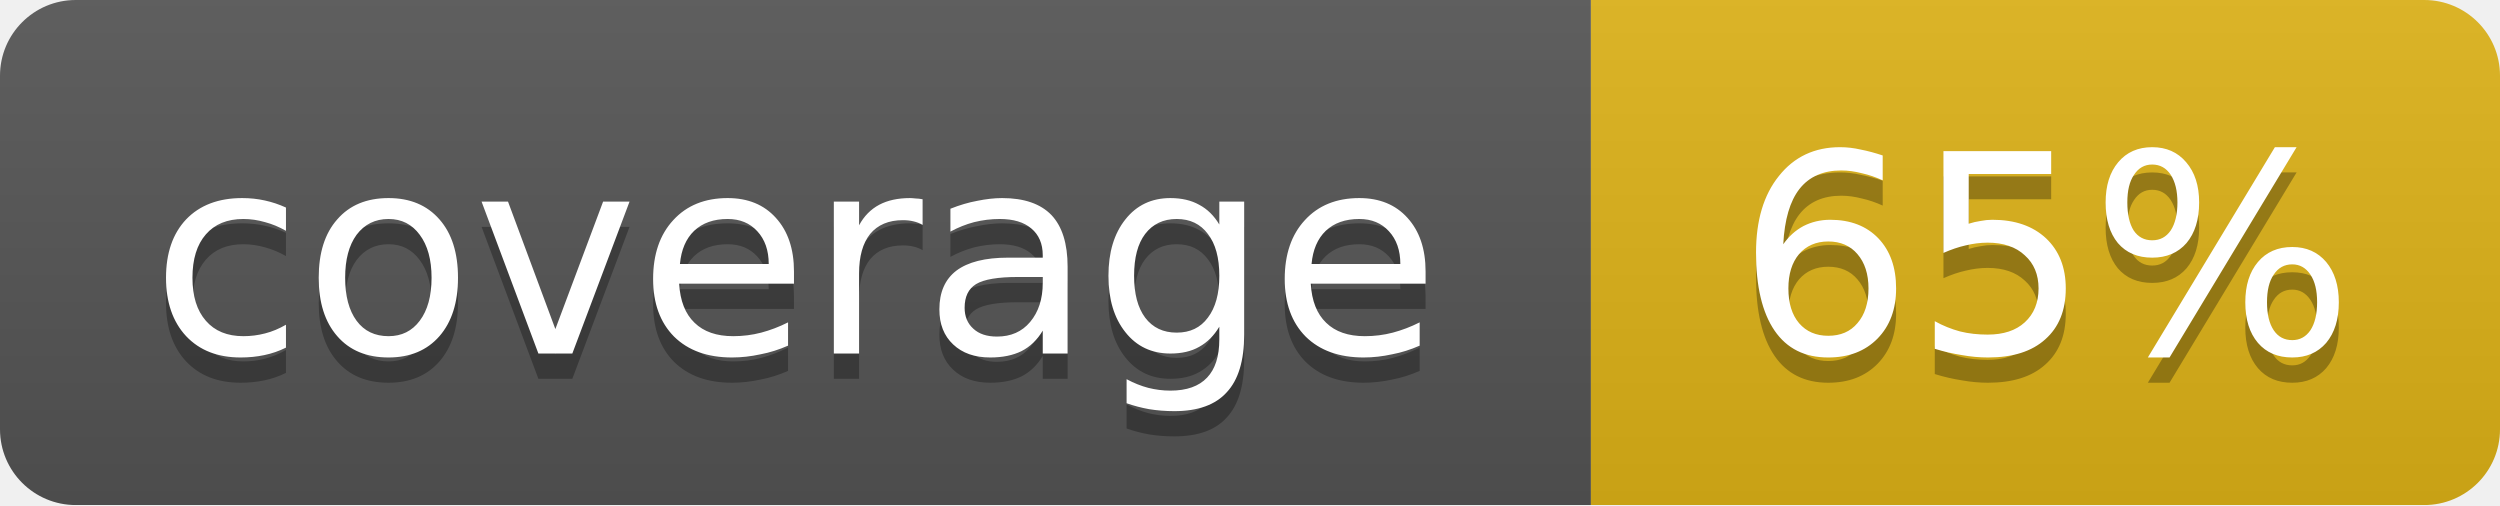
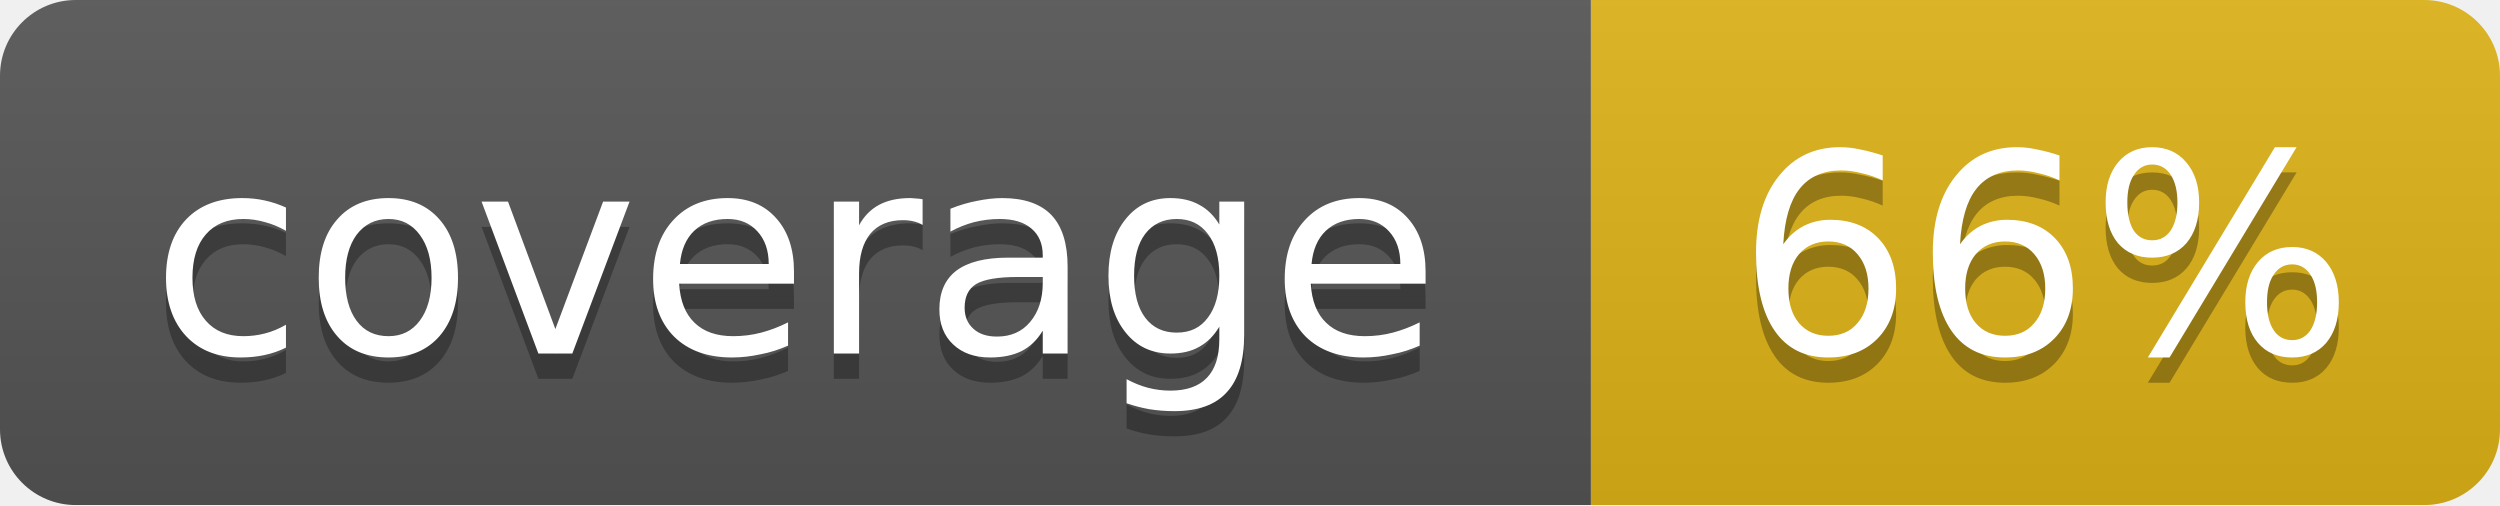
<svg xmlns="http://www.w3.org/2000/svg" width="99" height="20">
  <linearGradient id="b" x2="0" y2="100%">
    <stop offset="0" stop-color="#bbb" stop-opacity=".1" />
    <stop offset="1" stop-opacity=".1" />
  </linearGradient>
  <mask id="a">
    <rect width="99" height="20" rx="3" fill="#fff" />
  </mask>
  <g mask="url(#a)">
    <path fill="#555" d="M0 0h63v20H0z" />
    <path fill="#dfb317" d="M63 0h36v20H63z" />
    <path fill="url(#b)" d="M0 0h99v20H0z" />
  </g>
  <g fill="#fff" text-anchor="middle" font-family="DejaVu Sans,Verdana,Geneva,sans-serif" font-size="11">
    <text x="31.5" y="15" fill="#010101" fill-opacity=".3">coverage</text>
    <text x="31.5" y="14">coverage</text>
-     <text x="81" y="15" fill="#010101" fill-opacity=".3">65%</text>
-     <text x="81" y="14">65%</text>
+     <text x="81" y="15" fill="#010101" fill-opacity=".3">66%</text>
+     <text x="81" y="14">66%</text>
  </g>
</svg>
